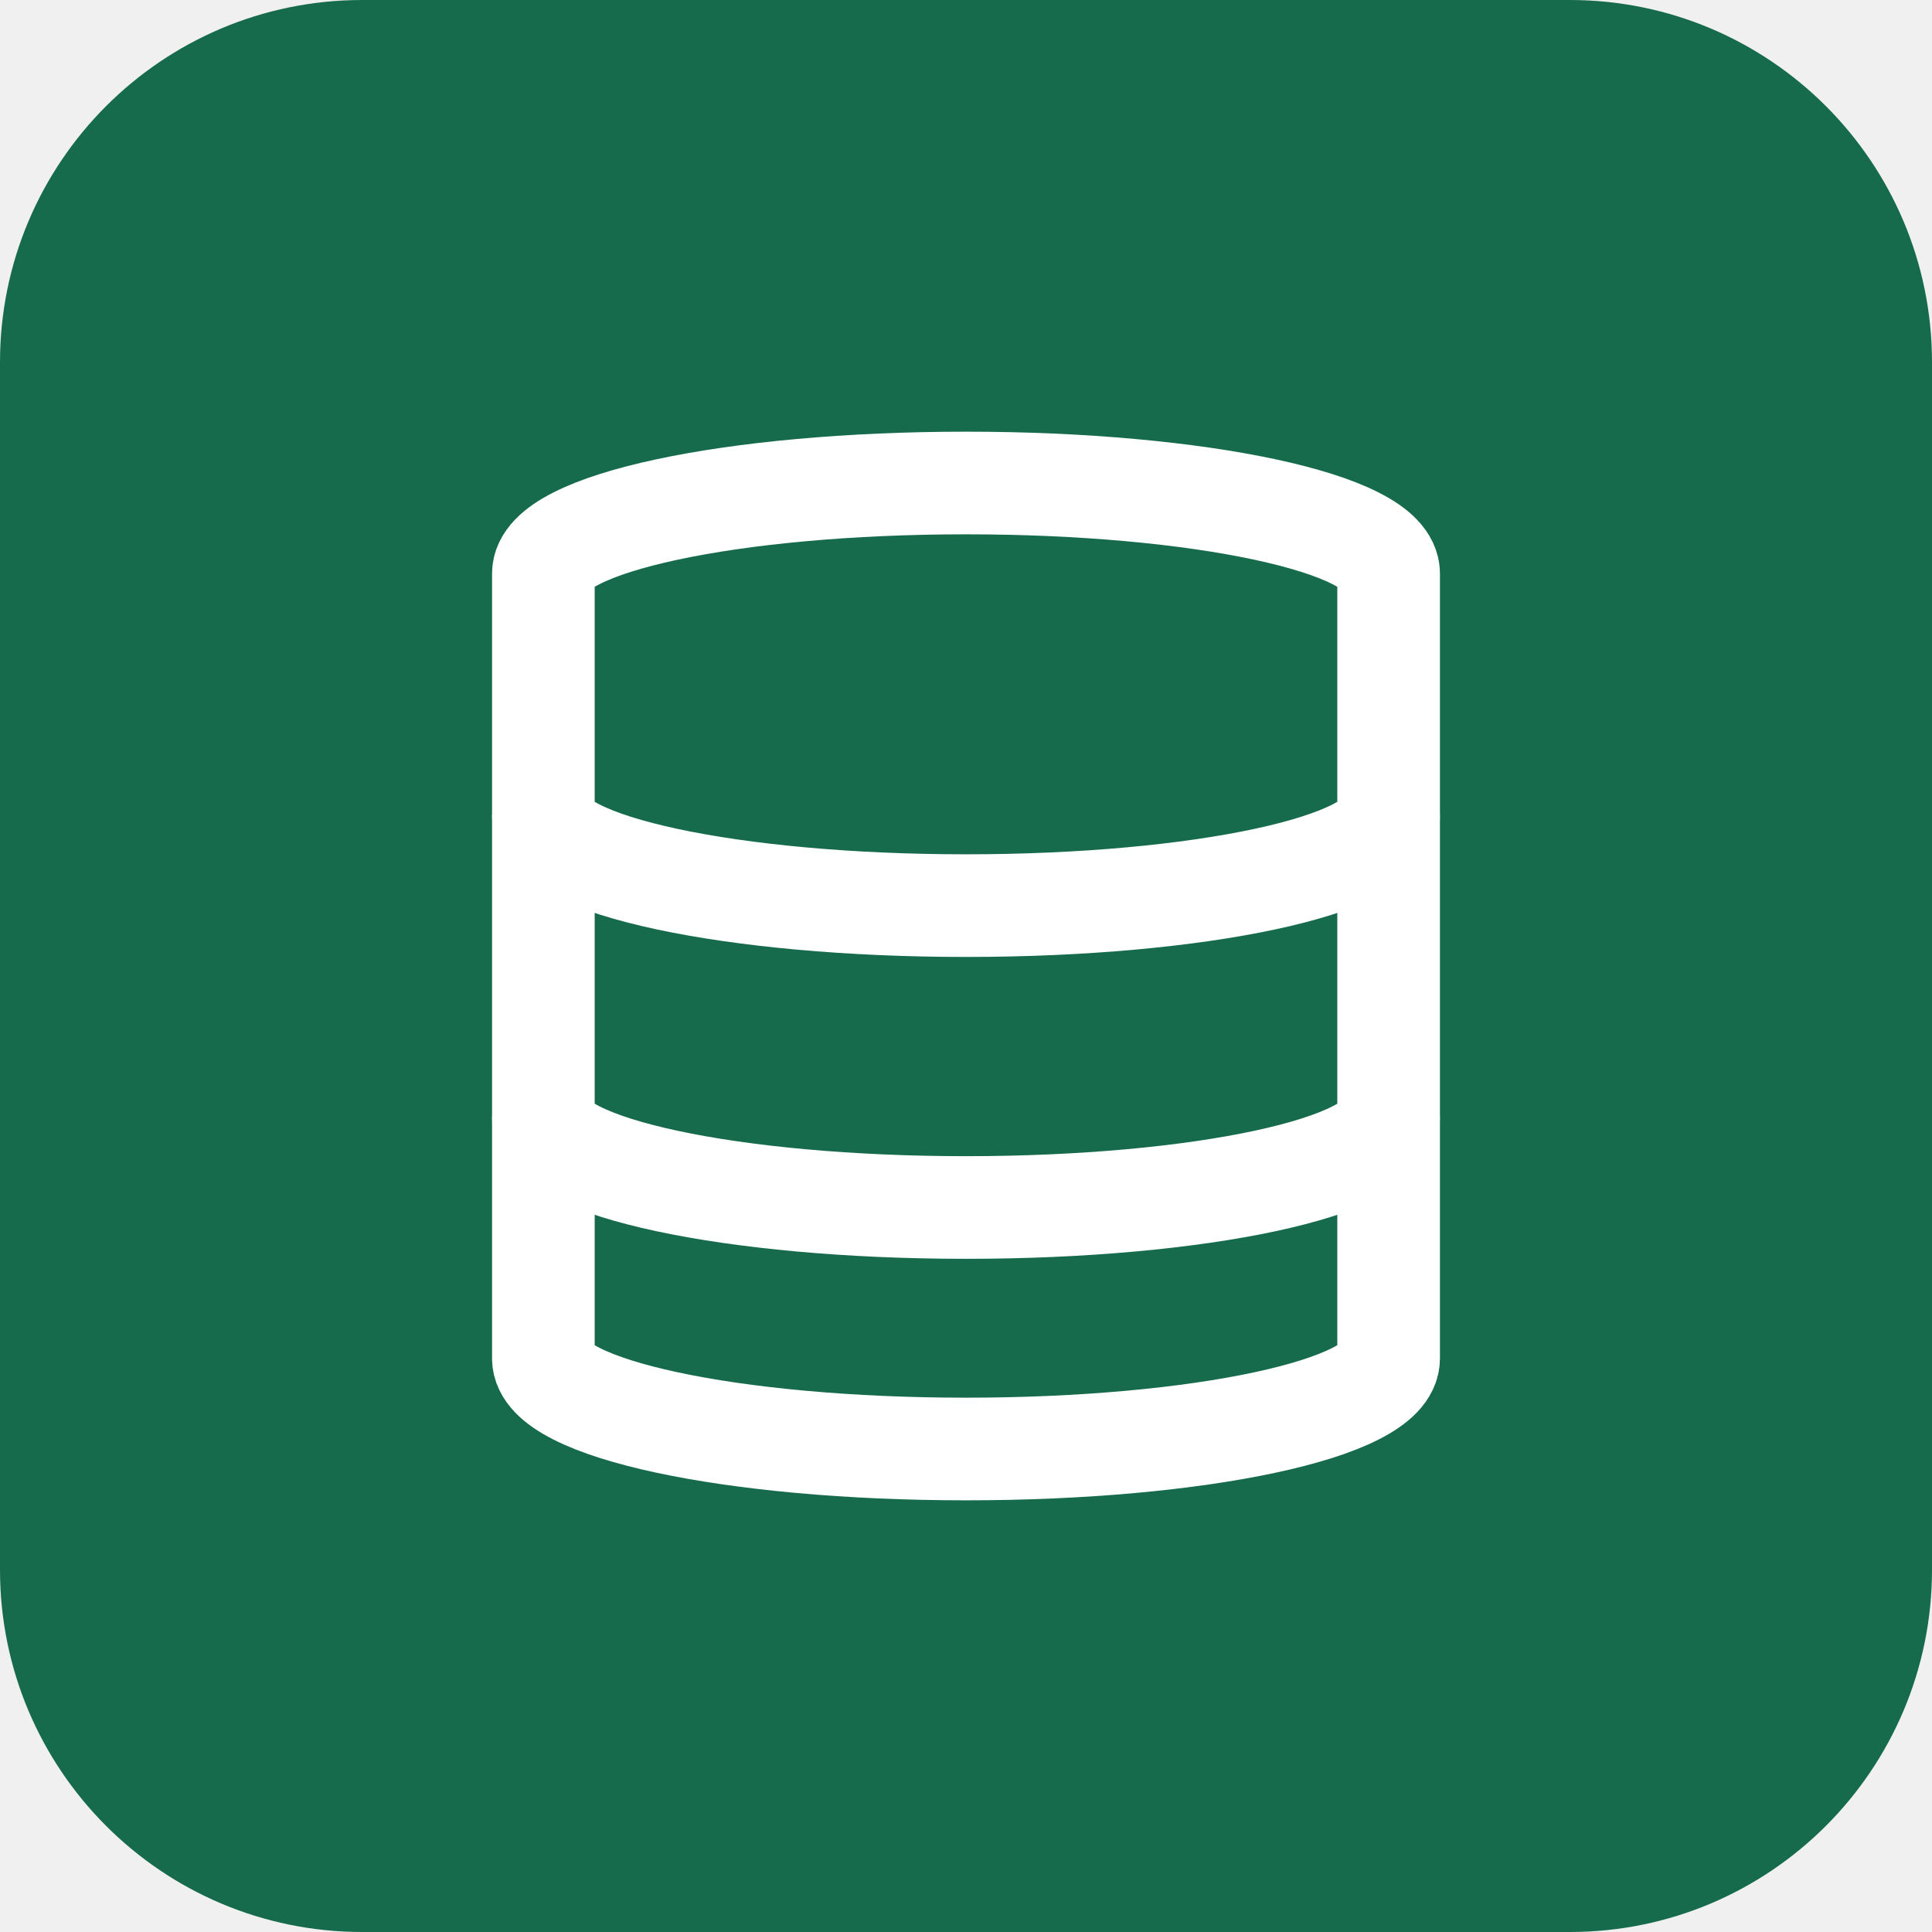
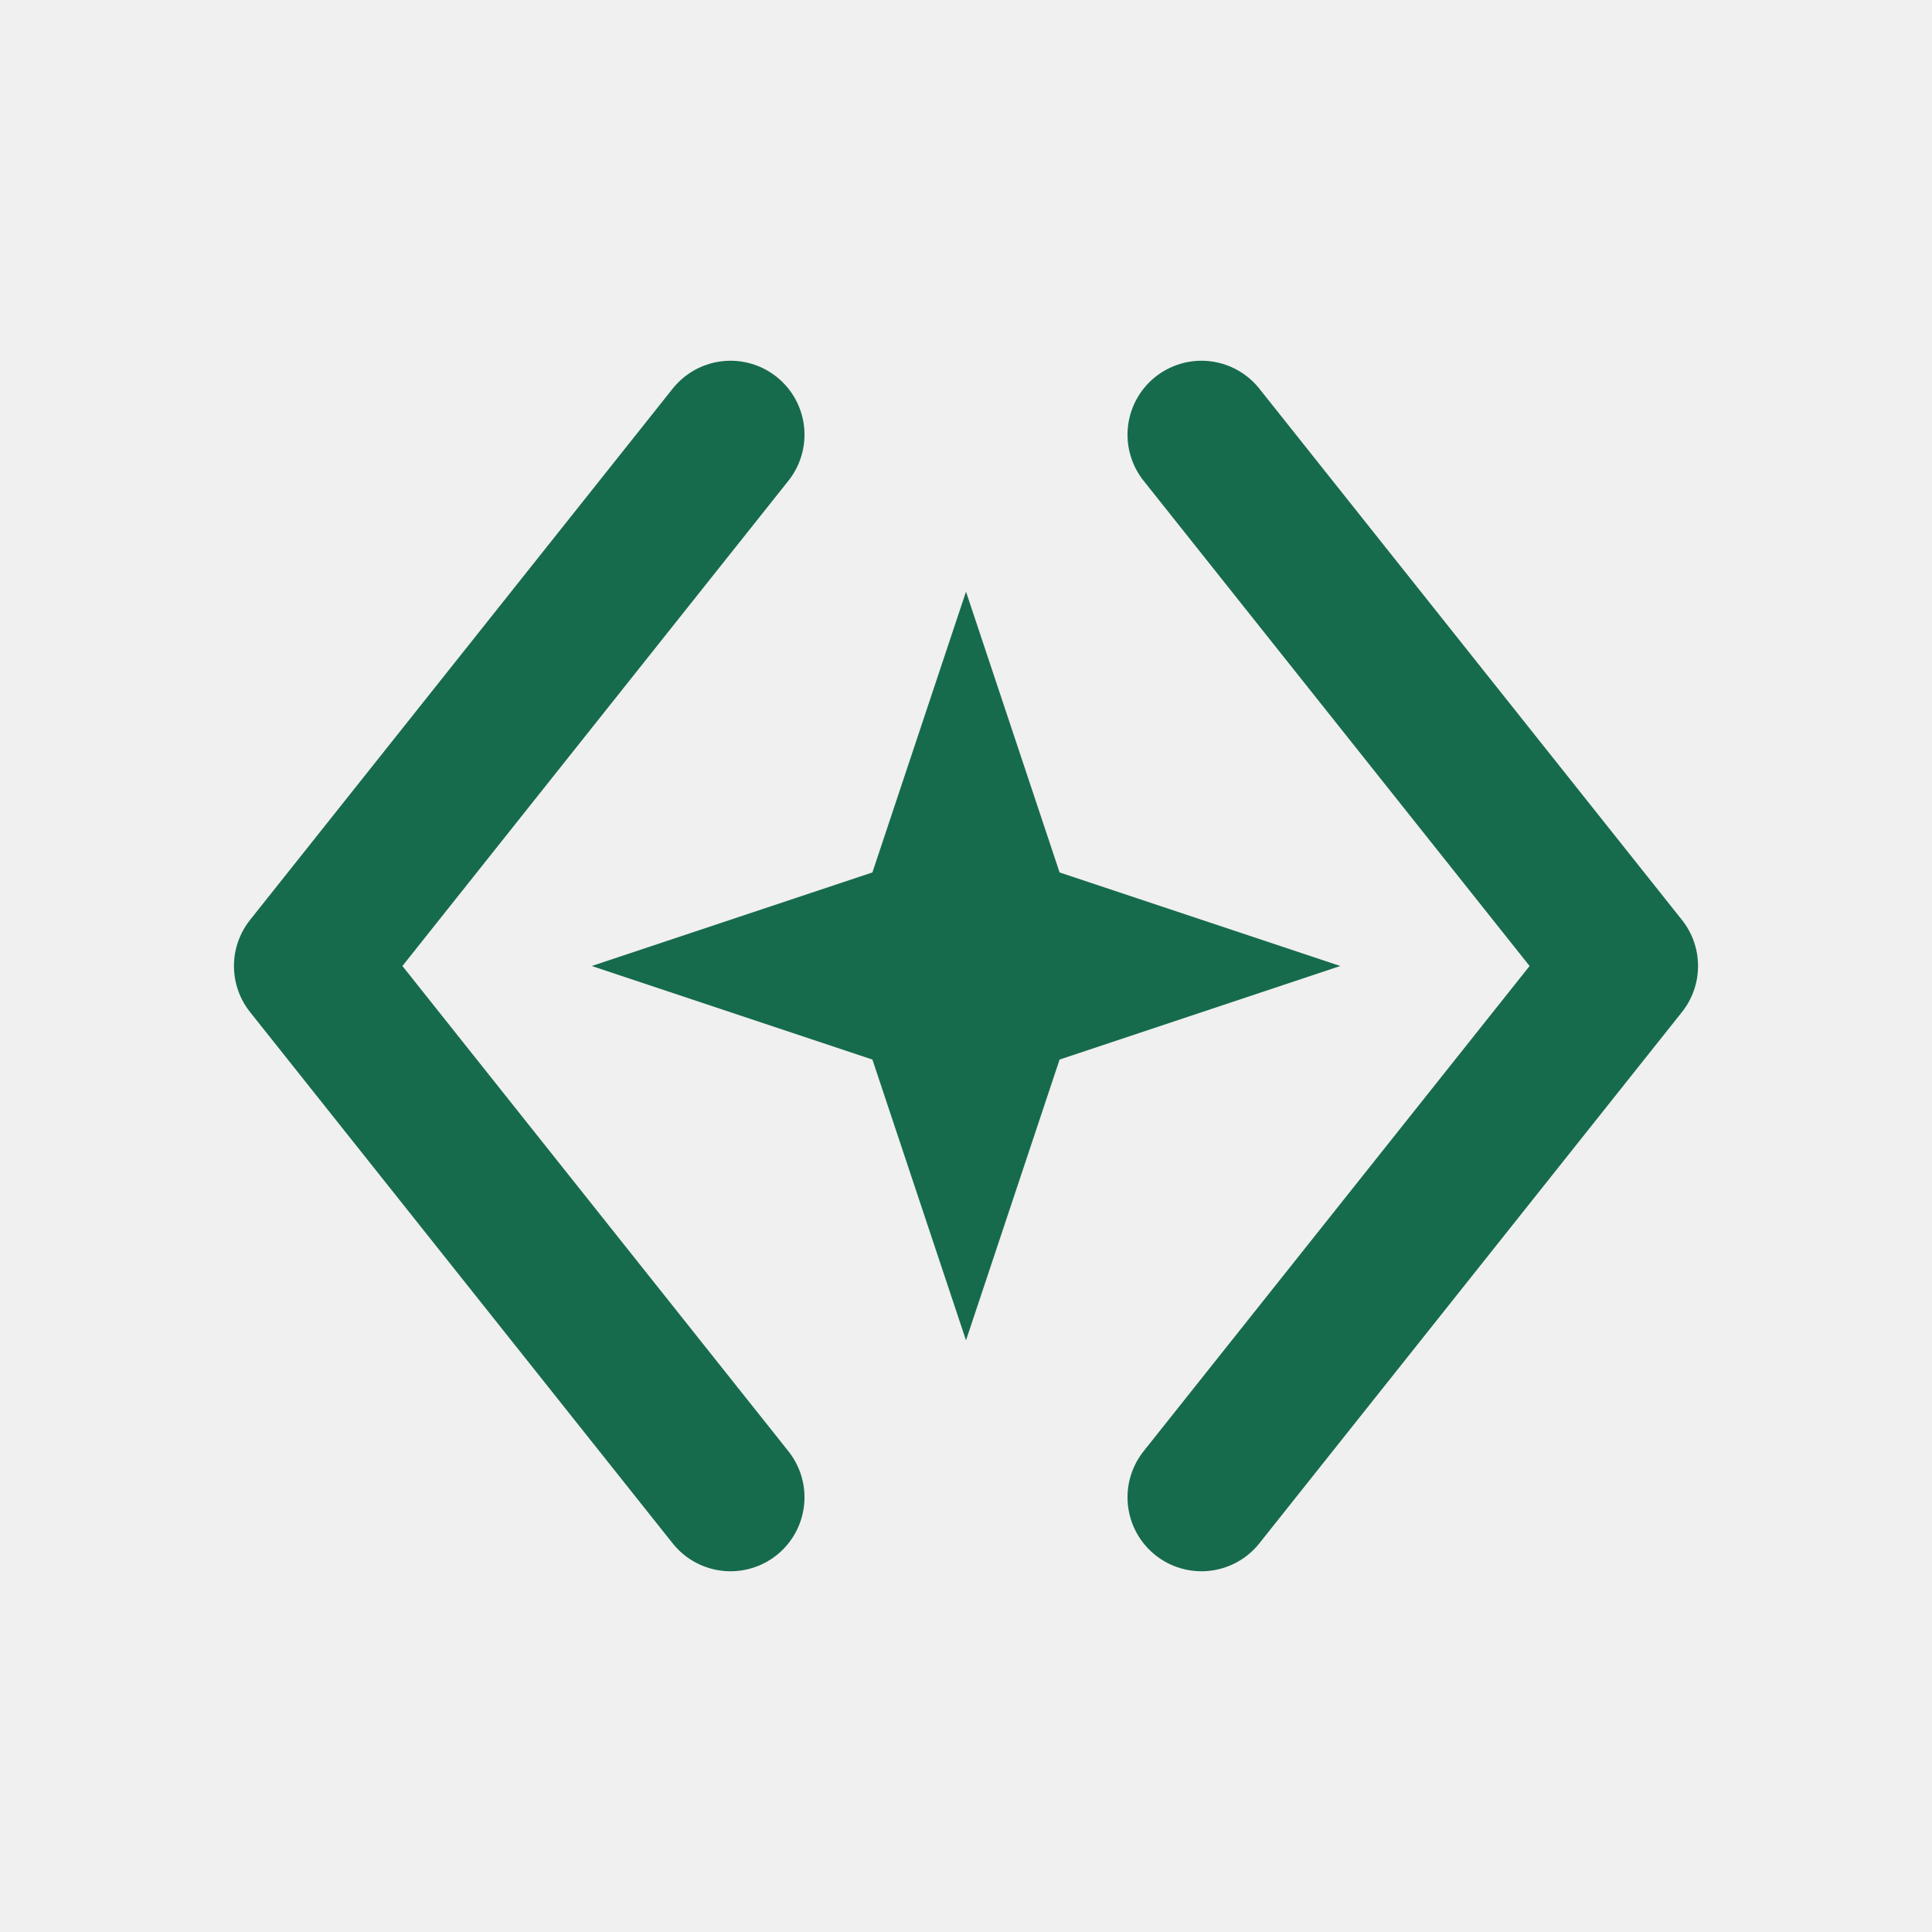
<svg xmlns="http://www.w3.org/2000/svg" width="32" height="32" viewBox="0 0 32 32" fill="none">
-   <rect width="32" height="32" rx="6" fill="#176B4D" />
-   <path d="M9 9.5C9 8.67 12.13 8 16 8C19.87 8 23 8.67 23 9.5V13.5C23 14.33 19.87 15 16 15C12.13 15 9 14.33 9 13.5V9.5Z" stroke="white" stroke-width="1.7" />
-   <path d="M9 13.5V18.5C9 19.33 12.13 20 16 20C19.87 20 23 19.33 23 18.5V13.5" stroke="white" stroke-width="1.7" />
-   <path d="M9 18.5V22.5C9 23.33 12.13 24 16 24C19.87 24 23 23.33 23 22.5V18.5" stroke="white" stroke-width="1.7" />
+   <path d="M12.1 7.2L5.1 16L12.1 24.8" stroke="#176B4D" stroke-width="2.45" stroke-linecap="round" stroke-linejoin="round" />
+   <path d="M19.9 7.2L26.9 16L19.9 24.8" stroke="#176B4D" stroke-width="2.45" stroke-linecap="round" stroke-linejoin="round" />
+   <path d="M16 9.8L17.55 14.45L22.2 16L17.55 17.55L16 22.2L14.45 17.55L9.8 16L14.45 14.45L16 9.8Z" fill="#176B4D" />
</svg>
